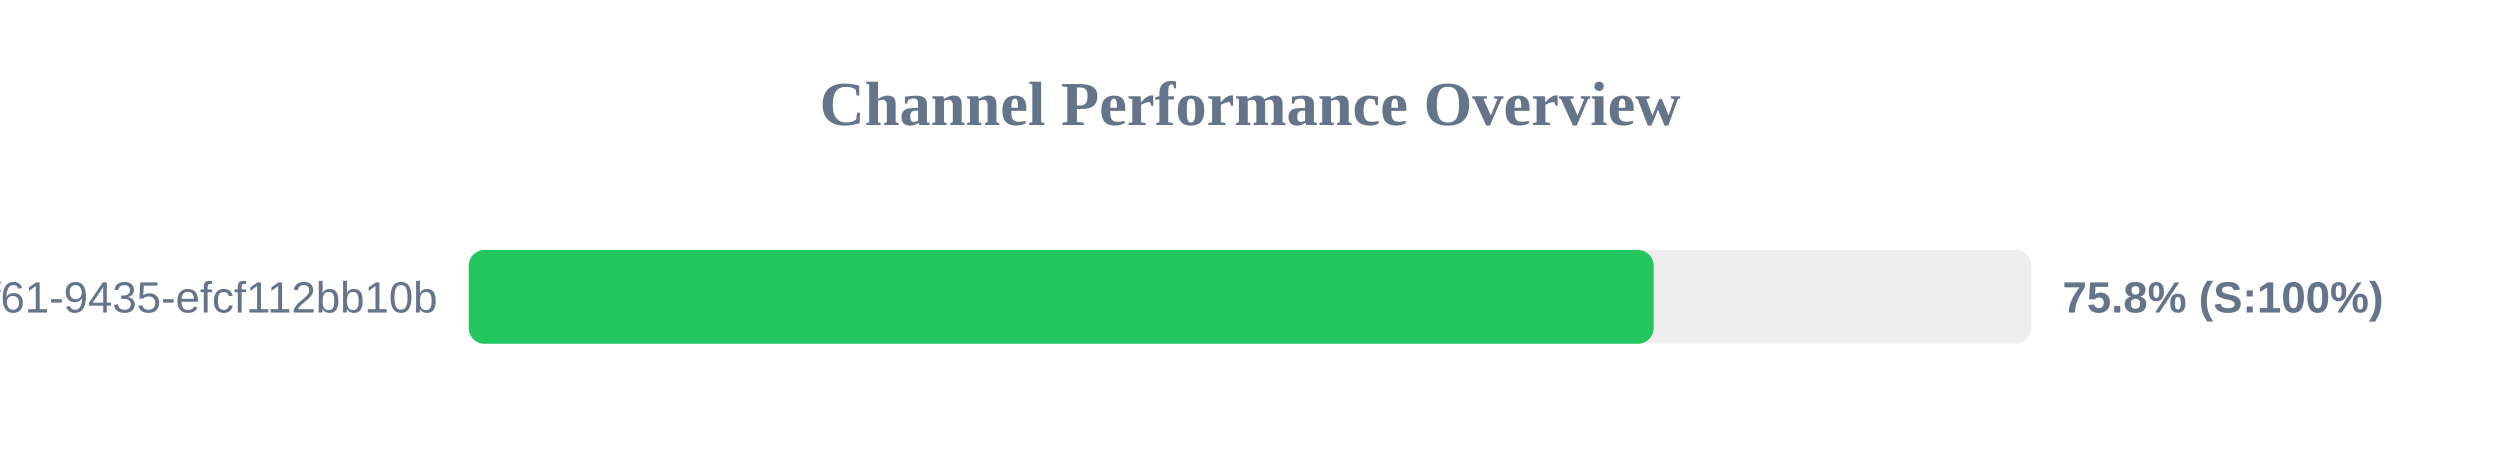
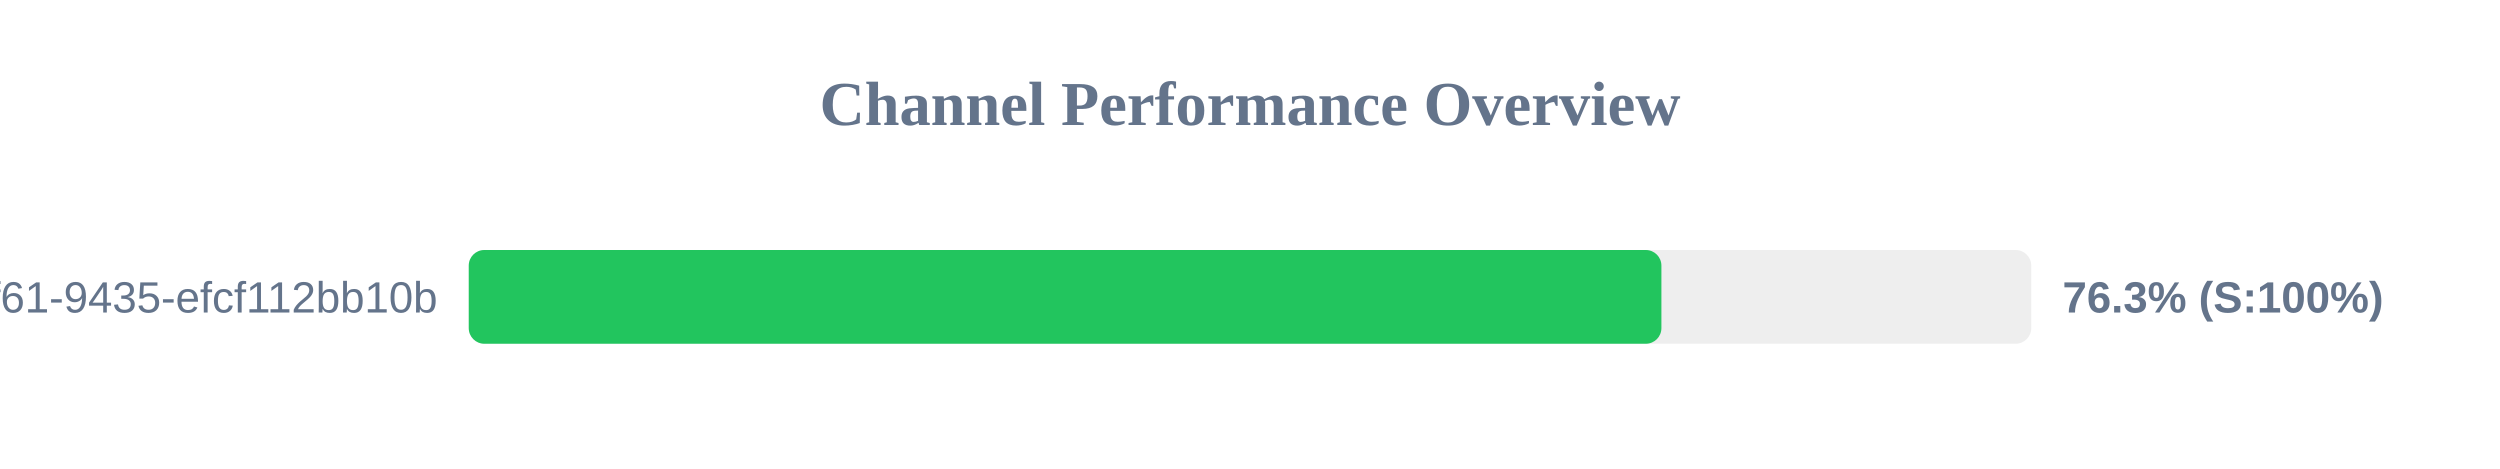
<svg xmlns="http://www.w3.org/2000/svg" width="800" height="150" version="1.1">
  <style>
        .row { font: 14px Arial; fill: #64748b; }
        .score { font: bold 14px Arial; fill: #64748b; }
    </style>
  <text x="400" y="40" text-anchor="middle" font-size="20px" font-weight="bold" fill="#64748b">Channel Performance Overview</text>
  <rect x="150" y="80" width="500" height="30" fill="#eee" rx="5" />
-   <rect x="150" y="80" width="379.15" height="30" fill="#22c55e" rx="5" />
+   <rect x="150" y="80" width="381.65" height="30" fill="#22c55e" rx="5" />
  <text x="140" y="100" text-anchor="end" class="row">?uuid=07c122ad-50b2-4f61-9435-efcf112bb10b</text>
-   <text x="660" y="100" text-anchor="start" class="score">75.8% (S:100%)</text>
+   <text x="660" y="100" text-anchor="start" class="score">76.3% (S:100%)</text>
</svg>
